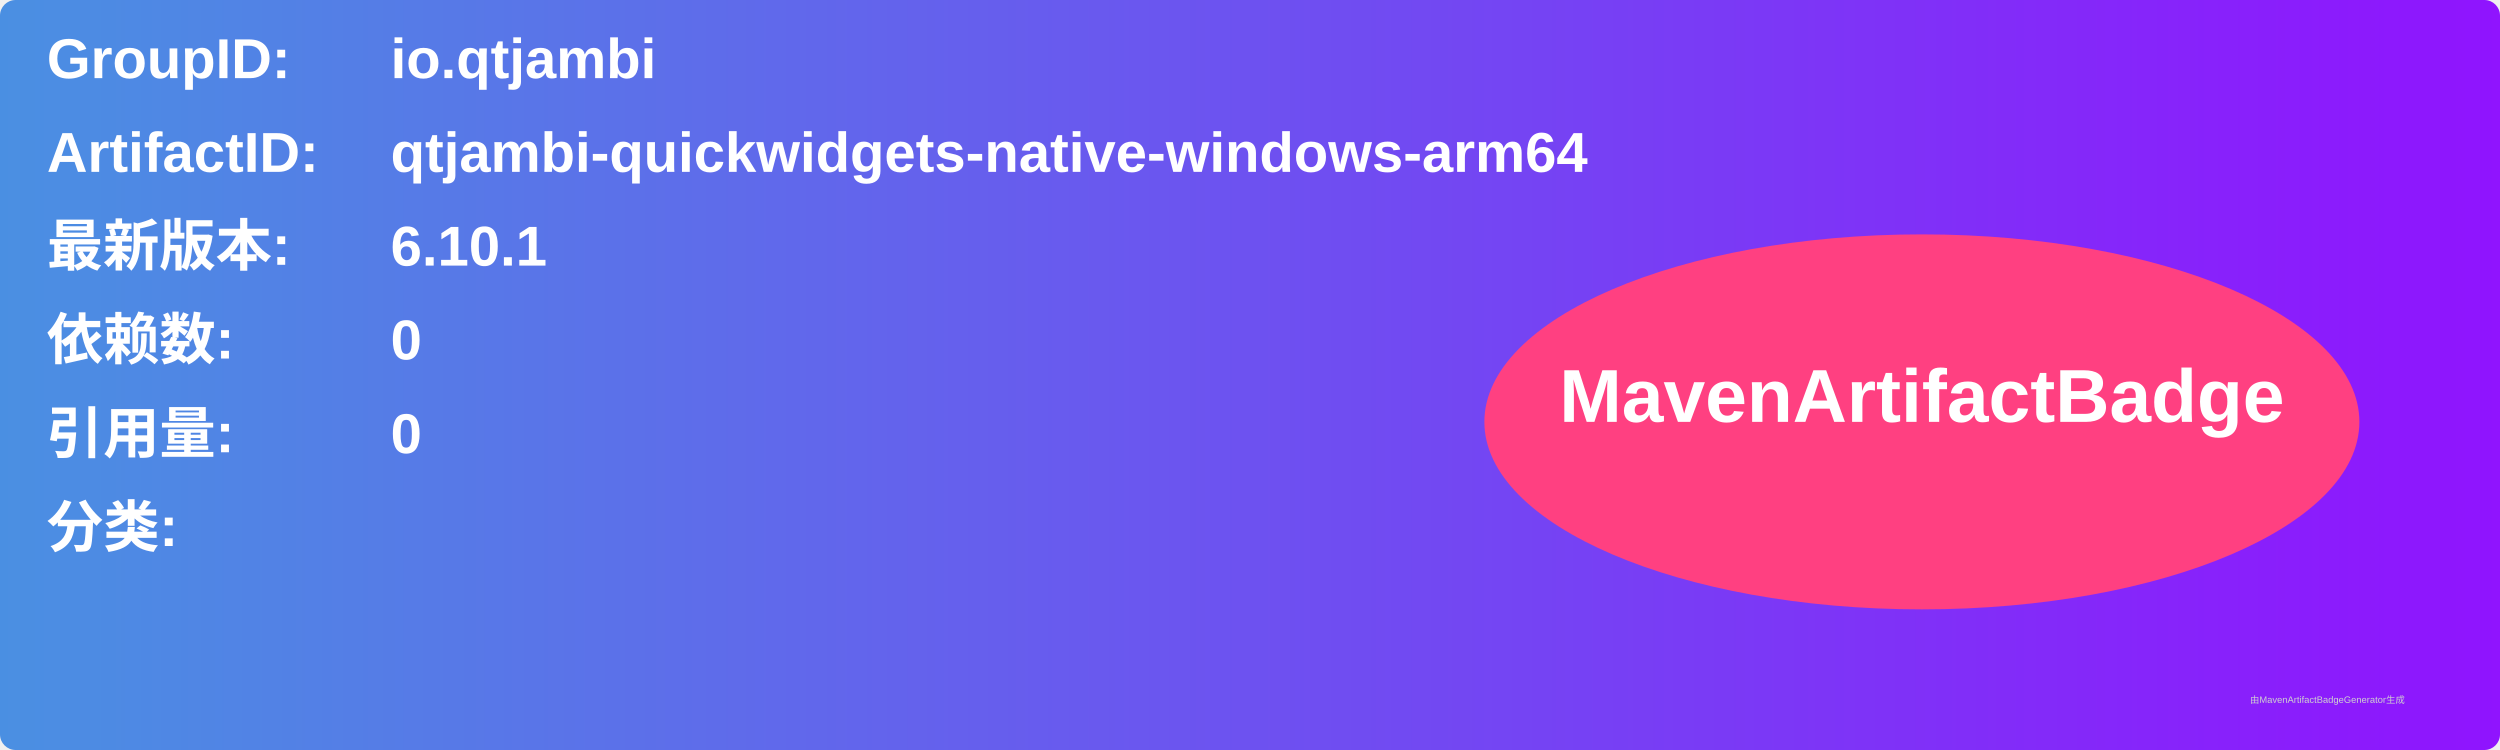
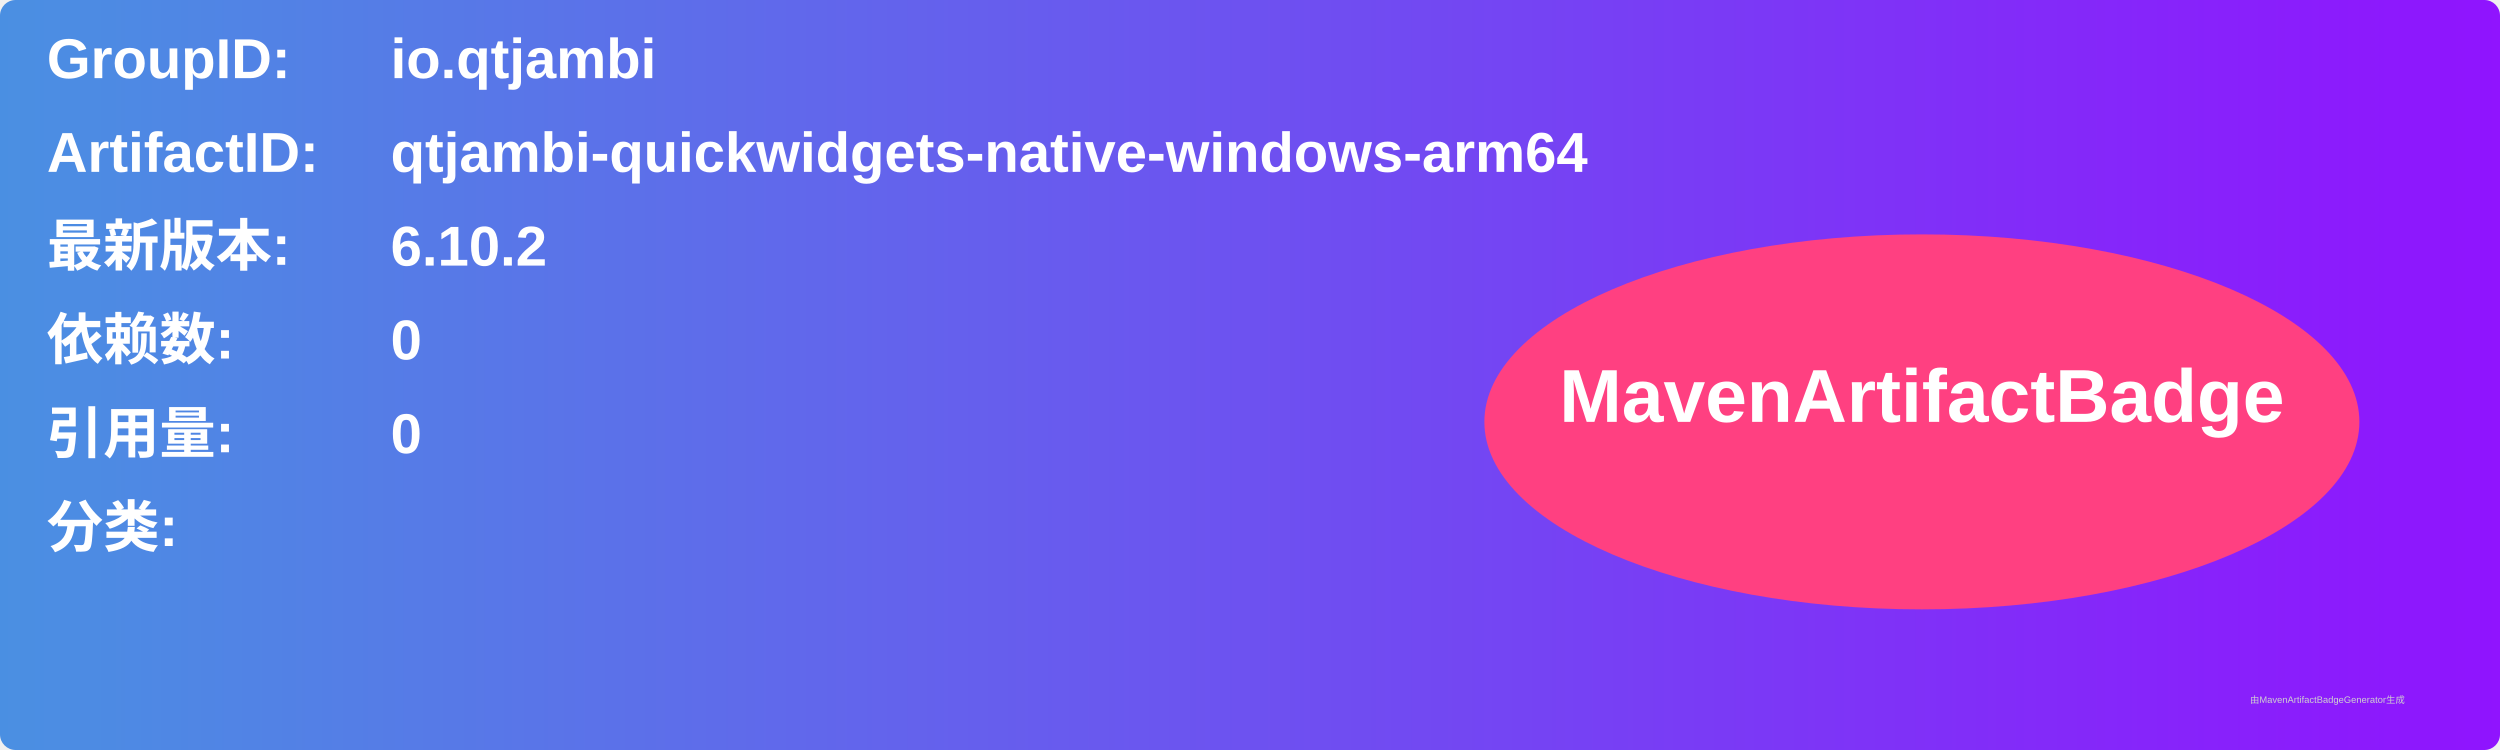
<svg xmlns="http://www.w3.org/2000/svg" width="800" height="240" viewBox="0 0 800 240">
  <linearGradient id="grad" x1="0%" y1="0%" x2="100%" y2="0%">
    <stop offset="0%" stop-color="#4a90e2" />
    <stop offset="100%" stop-color="#9013fe" />
  </linearGradient>
  <rect width="100%" height="100%" rx="5" ry="5" fill="url(#grad)" />
  <g transform="translate(15, 15)">
    <text x="0" y="10" font-family="Arial" font-size="18" fill="white" font-weight="bold" width="260">GroupID:</text>
    <text x="110" y="10" font-family="Arial" font-size="18" fill="white" font-weight="bold" width="460">io.qtjambi</text>
    <text x="0" y="40" font-family="Arial" font-size="18" fill="white" font-weight="bold" width="260">ArtifactID:</text>
    <text x="110" y="40" font-family="Arial" font-size="18" fill="white" font-weight="bold" width="460">qtjambi-quickwidgets-native-windows-arm64</text>
    <text x="0" y="70" font-family="Arial" font-size="18" fill="white" font-weight="bold">最新版本:</text>
    <text x="110" y="70" font-family="Arial" font-size="18" fill="white" font-weight="bold">
-       <tspan font-weight="bold">6.10.1</tspan>
+       <tspan font-weight="bold">6.10.2</tspan>
    </text>
    <text x="0" y="100" font-family="Arial" font-size="18" fill="white" font-weight="bold">依赖数: </text>
    <text x="110" y="100" font-family="Arial" font-size="18" fill="white">
      <tspan font-weight="bold">0</tspan>
    </text>
    <text x="0" y="130" font-family="Arial" font-size="18" fill="white" font-weight="bold">引用量: </text>
    <text x="110" y="130" font-family="Arial" font-size="18" fill="white">
      <tspan font-weight="bold">0</tspan>
    </text>
    <text x="0" y="160" font-family="Arial" font-size="18" fill="white" font-weight="bold">分类:</text>
    <text x="10" y="190" font-family="Arial" font-size="10" fill="white">
      <tspan font-weight="bold" />
    </text>
    <ellipse cx="600" cy="120" rx="140" ry="60" fill="#ff4081" />
    <text x="600" y="120" text-anchor="middle" font-family="Arial" font-size="24" fill="white" font-weight="bold">MavenArtifactBadge</text>
  </g>
  <text x="720" y="225" font-family="Arial" font-size="3" fill="#d0d0d0">由MavenArtifactBadgeGenerator生成</text>
</svg>
